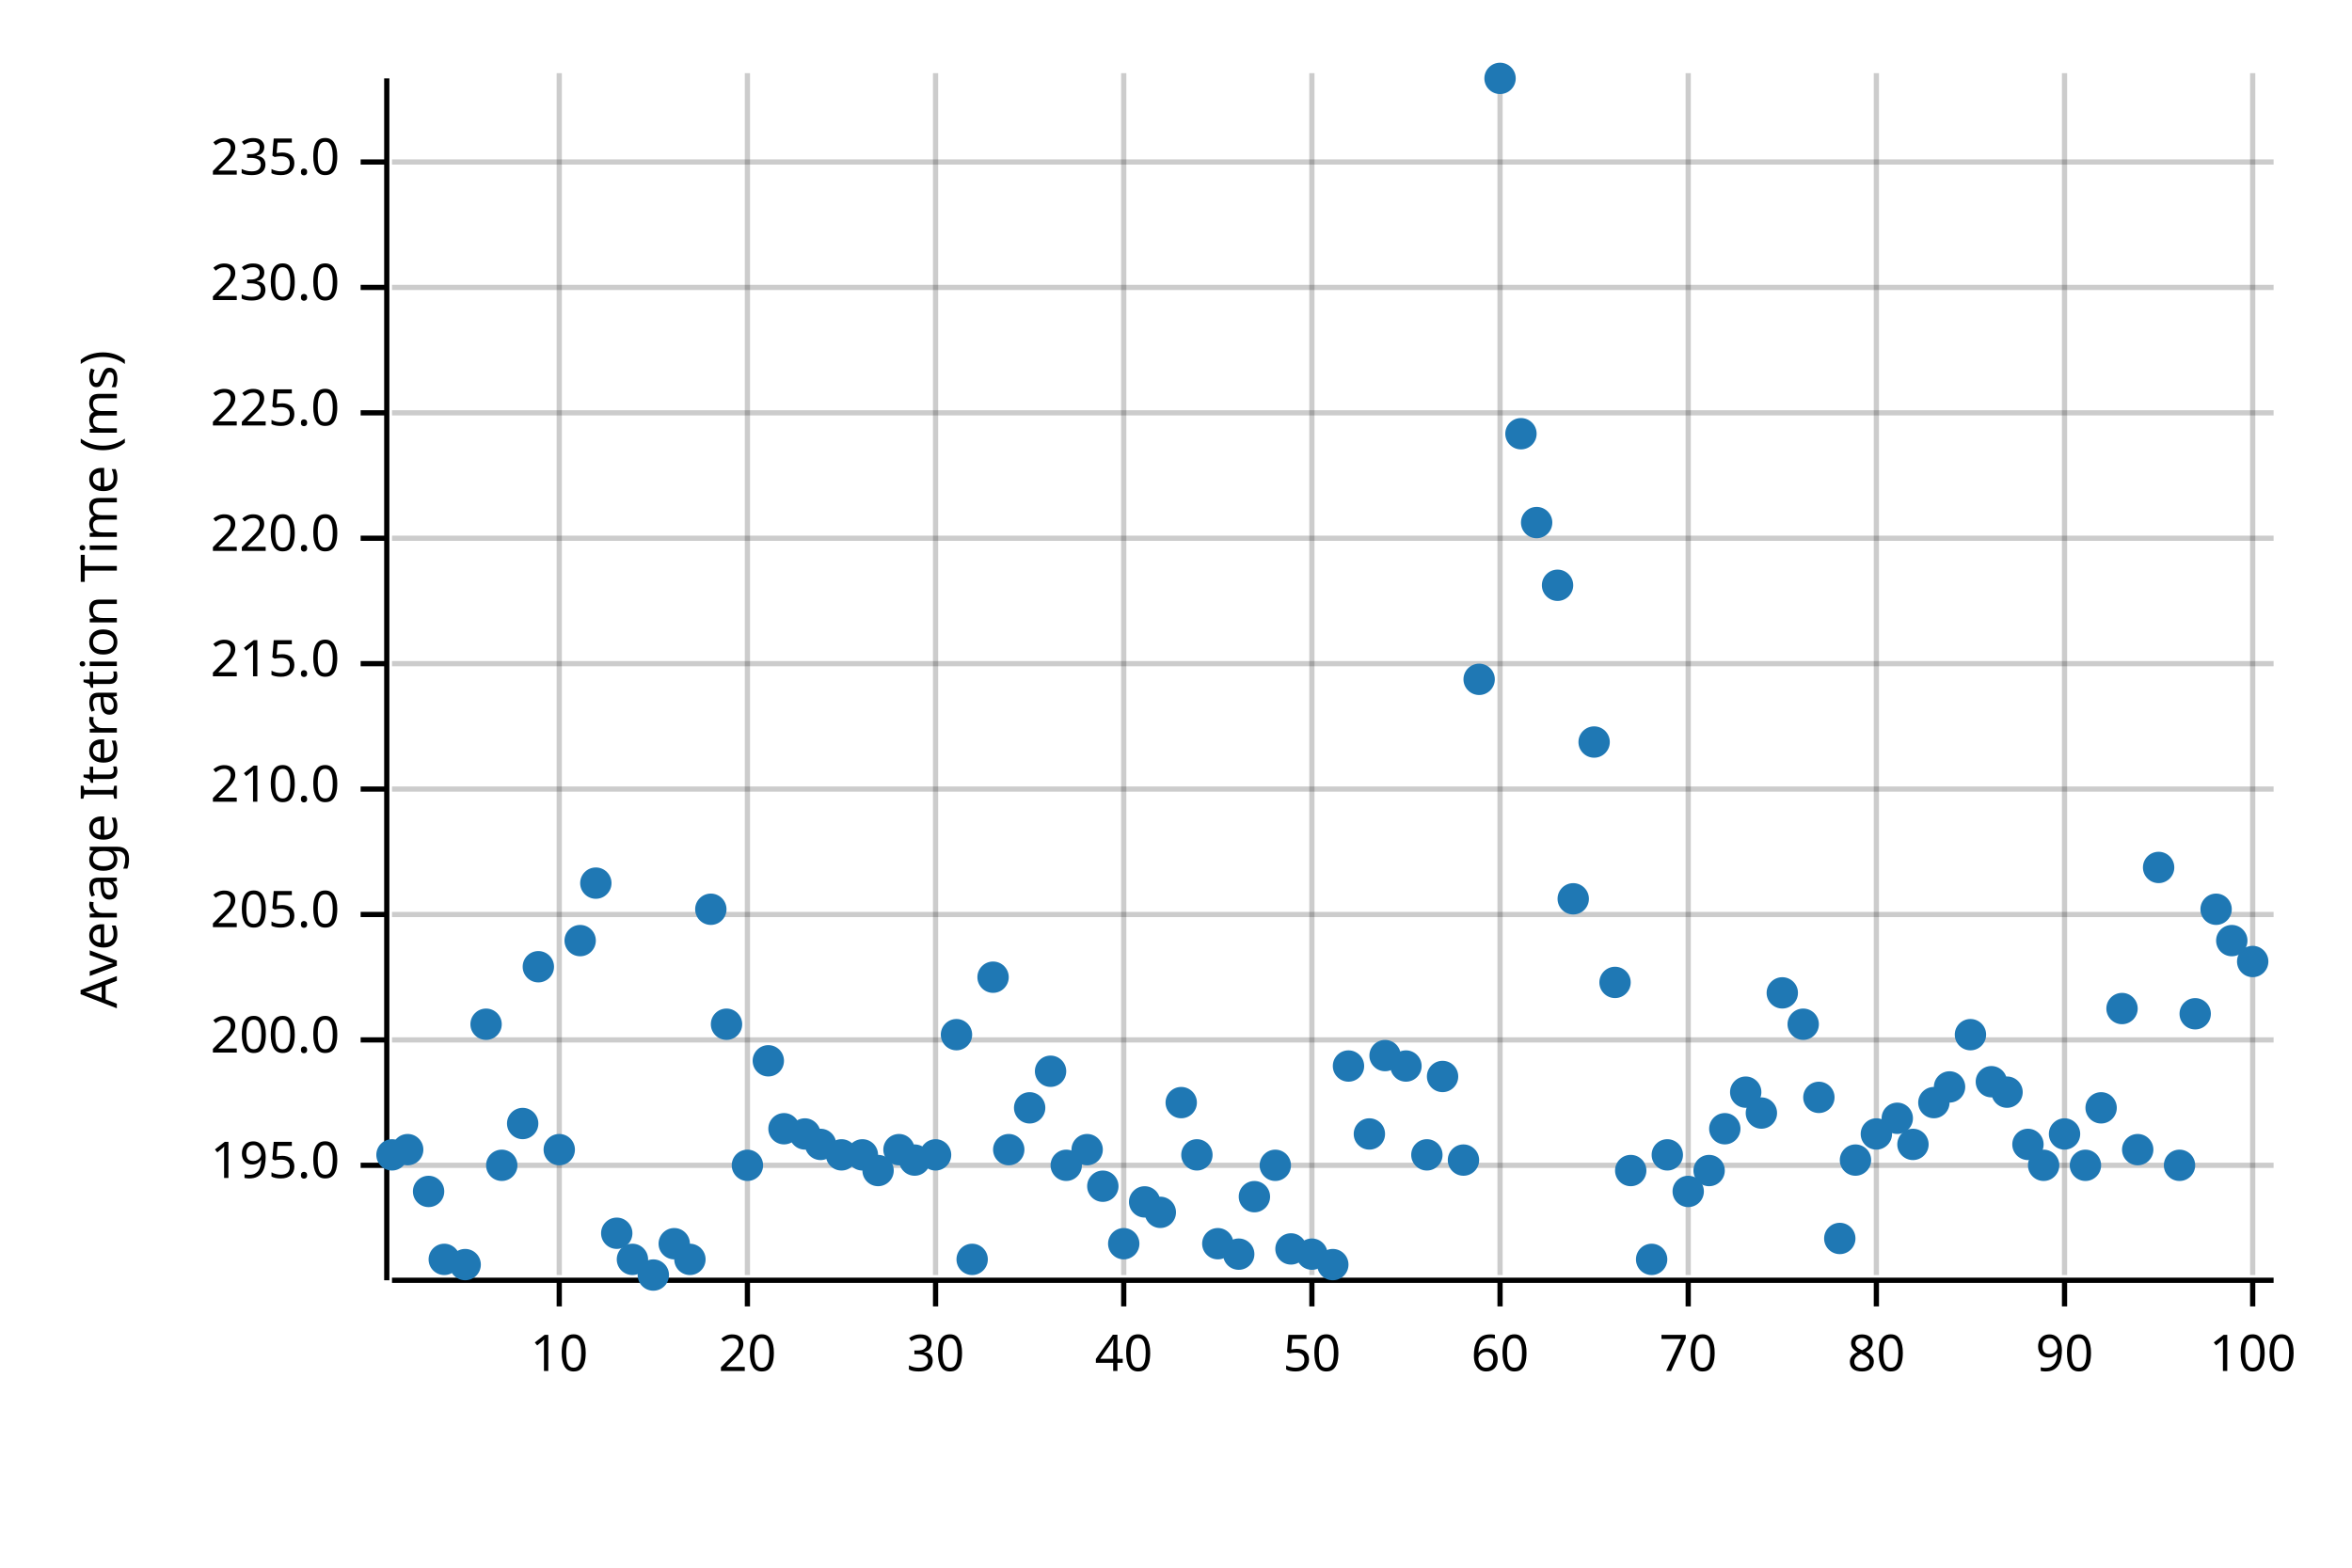
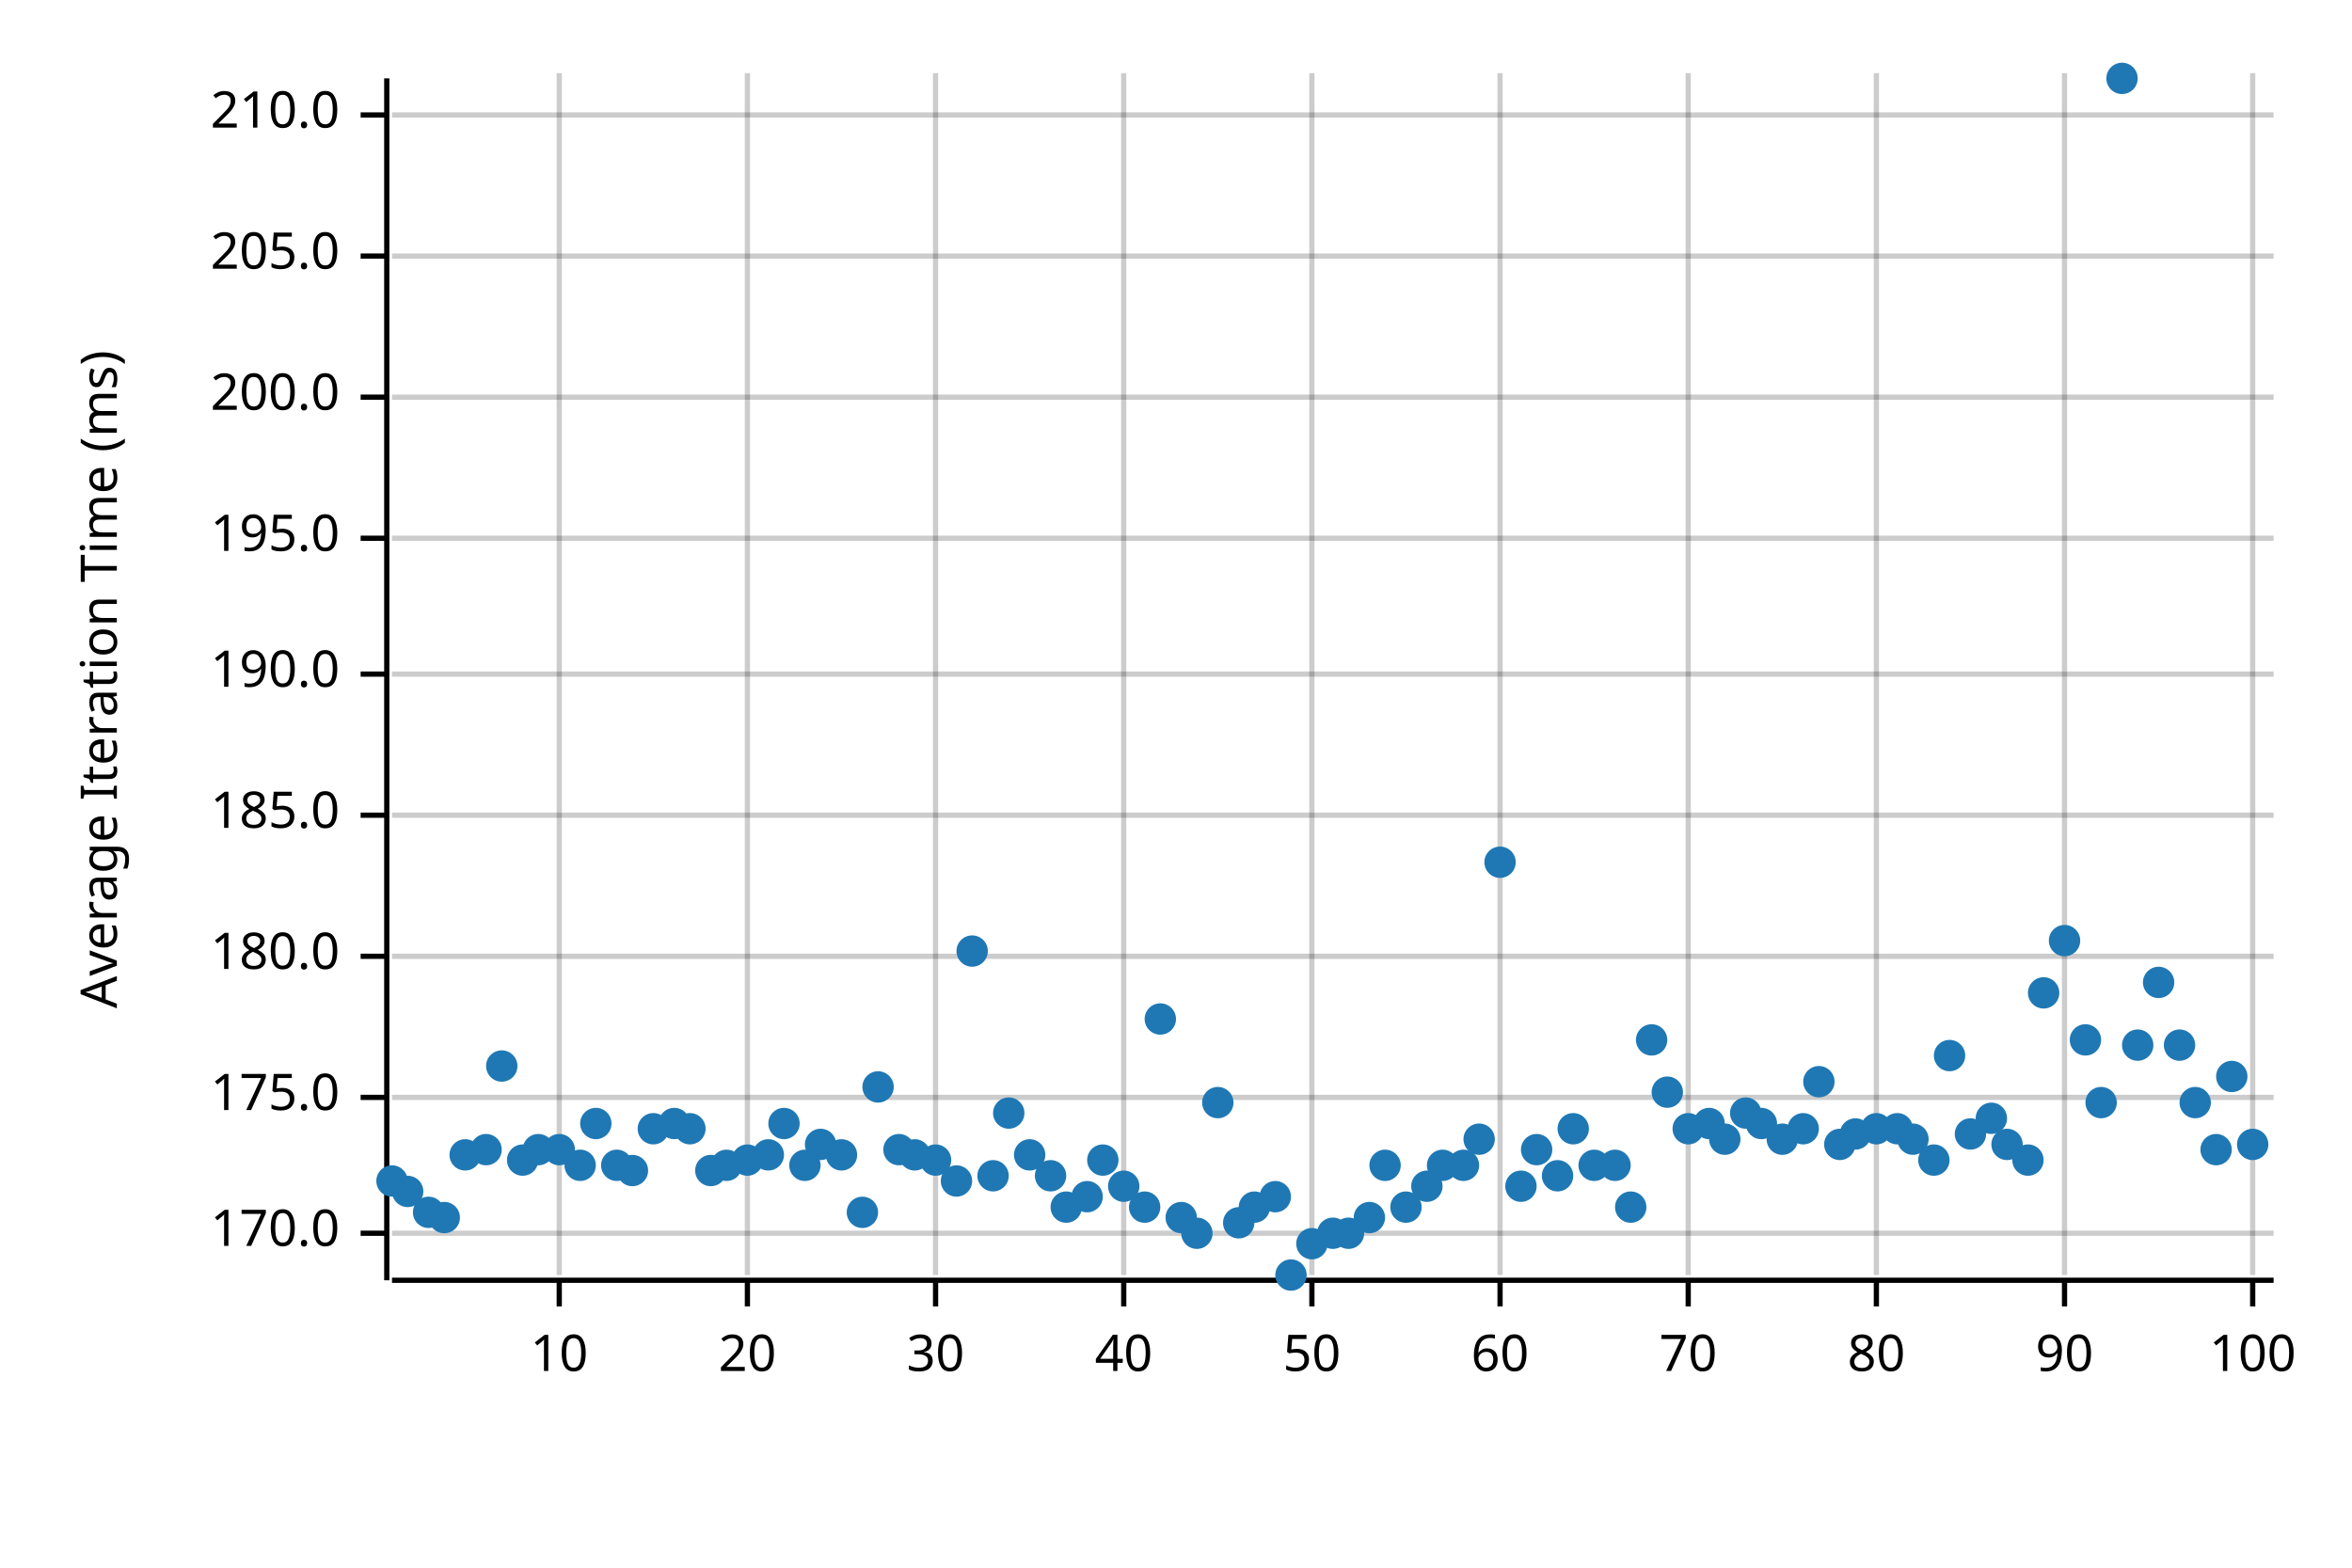
<svg xmlns="http://www.w3.org/2000/svg" width="450" height="300" viewBox="0 0 450 300">
  <text x="15" y="130" dy="0.76em" text-anchor="middle" font-family="sans-serif" font-size="9.677" opacity="1" fill="#000000" transform="rotate(270, 15, 130)">
Average Iteration Time (ms)
</text>
  <line opacity="0.2" stroke="#000000" stroke-width="1" x1="107" y1="244" x2="107" y2="14" />
  <line opacity="0.2" stroke="#000000" stroke-width="1" x1="143" y1="244" x2="143" y2="14" />
  <line opacity="0.2" stroke="#000000" stroke-width="1" x1="179" y1="244" x2="179" y2="14" />
  <line opacity="0.2" stroke="#000000" stroke-width="1" x1="215" y1="244" x2="215" y2="14" />
  <line opacity="0.2" stroke="#000000" stroke-width="1" x1="251" y1="244" x2="251" y2="14" />
  <line opacity="0.2" stroke="#000000" stroke-width="1" x1="287" y1="244" x2="287" y2="14" />
  <line opacity="0.2" stroke="#000000" stroke-width="1" x1="323" y1="244" x2="323" y2="14" />
  <line opacity="0.2" stroke="#000000" stroke-width="1" x1="359" y1="244" x2="359" y2="14" />
  <line opacity="0.2" stroke="#000000" stroke-width="1" x1="395" y1="244" x2="395" y2="14" />
  <line opacity="0.2" stroke="#000000" stroke-width="1" x1="431" y1="244" x2="431" y2="14" />
-   <line opacity="0.2" stroke="#000000" stroke-width="1" x1="75" y1="223" x2="435" y2="223" />
-   <line opacity="0.2" stroke="#000000" stroke-width="1" x1="75" y1="199" x2="435" y2="199" />
-   <line opacity="0.2" stroke="#000000" stroke-width="1" x1="75" y1="175" x2="435" y2="175" />
-   <line opacity="0.2" stroke="#000000" stroke-width="1" x1="75" y1="151" x2="435" y2="151" />
-   <line opacity="0.2" stroke="#000000" stroke-width="1" x1="75" y1="127" x2="435" y2="127" />
+   <line opacity="0.2" stroke="#000000" stroke-width="1" x1="75" y1="236" x2="435" y2="236" />
+   <line opacity="0.2" stroke="#000000" stroke-width="1" x1="75" y1="210" x2="435" y2="210" />
+   <line opacity="0.2" stroke="#000000" stroke-width="1" x1="75" y1="183" x2="435" y2="183" />
+   <line opacity="0.2" stroke="#000000" stroke-width="1" x1="75" y1="156" x2="435" y2="156" />
+   <line opacity="0.2" stroke="#000000" stroke-width="1" x1="75" y1="129" x2="435" y2="129" />
  <line opacity="0.2" stroke="#000000" stroke-width="1" x1="75" y1="103" x2="435" y2="103" />
-   <line opacity="0.2" stroke="#000000" stroke-width="1" x1="75" y1="79" x2="435" y2="79" />
-   <line opacity="0.2" stroke="#000000" stroke-width="1" x1="75" y1="55" x2="435" y2="55" />
-   <line opacity="0.2" stroke="#000000" stroke-width="1" x1="75" y1="31" x2="435" y2="31" />
+   <line opacity="0.2" stroke="#000000" stroke-width="1" x1="75" y1="76" x2="435" y2="76" />
+   <line opacity="0.2" stroke="#000000" stroke-width="1" x1="75" y1="49" x2="435" y2="49" />
+   <line opacity="0.2" stroke="#000000" stroke-width="1" x1="75" y1="22" x2="435" y2="22" />
  <polyline fill="none" opacity="1" stroke="#000000" stroke-width="1" points="74,15 74,245 " />
-   <text x="65" y="223" dy="0.5ex" text-anchor="end" font-family="sans-serif" font-size="9.677" opacity="1" fill="#000000">
+   <text x="65" y="236" dy="0.5ex" text-anchor="end" font-family="sans-serif" font-size="9.677" opacity="1" fill="#000000">
+ 170.0
+ </text>
+   <polyline fill="none" opacity="1" stroke="#000000" stroke-width="1" points="69,236 74,236 " />
+   <text x="65" y="210" dy="0.5ex" text-anchor="end" font-family="sans-serif" font-size="9.677" opacity="1" fill="#000000">
+ 175.0
+ </text>
+   <polyline fill="none" opacity="1" stroke="#000000" stroke-width="1" points="69,210 74,210 " />
+   <text x="65" y="183" dy="0.5ex" text-anchor="end" font-family="sans-serif" font-size="9.677" opacity="1" fill="#000000">
+ 180.0
+ </text>
+   <polyline fill="none" opacity="1" stroke="#000000" stroke-width="1" points="69,183 74,183 " />
+   <text x="65" y="156" dy="0.5ex" text-anchor="end" font-family="sans-serif" font-size="9.677" opacity="1" fill="#000000">
+ 185.0
+ </text>
+   <polyline fill="none" opacity="1" stroke="#000000" stroke-width="1" points="69,156 74,156 " />
+   <text x="65" y="129" dy="0.5ex" text-anchor="end" font-family="sans-serif" font-size="9.677" opacity="1" fill="#000000">
+ 190.0
+ </text>
+   <polyline fill="none" opacity="1" stroke="#000000" stroke-width="1" points="69,129 74,129 " />
+   <text x="65" y="103" dy="0.5ex" text-anchor="end" font-family="sans-serif" font-size="9.677" opacity="1" fill="#000000">
195.0
</text>
-   <polyline fill="none" opacity="1" stroke="#000000" stroke-width="1" points="69,223 74,223 " />
-   <text x="65" y="199" dy="0.5ex" text-anchor="end" font-family="sans-serif" font-size="9.677" opacity="1" fill="#000000">
+   <polyline fill="none" opacity="1" stroke="#000000" stroke-width="1" points="69,103 74,103 " />
+   <text x="65" y="76" dy="0.5ex" text-anchor="end" font-family="sans-serif" font-size="9.677" opacity="1" fill="#000000">
200.0
</text>
-   <polyline fill="none" opacity="1" stroke="#000000" stroke-width="1" points="69,199 74,199 " />
-   <text x="65" y="175" dy="0.5ex" text-anchor="end" font-family="sans-serif" font-size="9.677" opacity="1" fill="#000000">
+   <polyline fill="none" opacity="1" stroke="#000000" stroke-width="1" points="69,76 74,76 " />
+   <text x="65" y="49" dy="0.5ex" text-anchor="end" font-family="sans-serif" font-size="9.677" opacity="1" fill="#000000">
205.0
</text>
-   <polyline fill="none" opacity="1" stroke="#000000" stroke-width="1" points="69,175 74,175 " />
-   <text x="65" y="151" dy="0.5ex" text-anchor="end" font-family="sans-serif" font-size="9.677" opacity="1" fill="#000000">
+   <polyline fill="none" opacity="1" stroke="#000000" stroke-width="1" points="69,49 74,49 " />
+   <text x="65" y="22" dy="0.5ex" text-anchor="end" font-family="sans-serif" font-size="9.677" opacity="1" fill="#000000">
210.0
</text>
-   <polyline fill="none" opacity="1" stroke="#000000" stroke-width="1" points="69,151 74,151 " />
-   <text x="65" y="127" dy="0.5ex" text-anchor="end" font-family="sans-serif" font-size="9.677" opacity="1" fill="#000000">
- 215.0
- </text>
-   <polyline fill="none" opacity="1" stroke="#000000" stroke-width="1" points="69,127 74,127 " />
-   <text x="65" y="103" dy="0.5ex" text-anchor="end" font-family="sans-serif" font-size="9.677" opacity="1" fill="#000000">
- 220.0
- </text>
-   <polyline fill="none" opacity="1" stroke="#000000" stroke-width="1" points="69,103 74,103 " />
-   <text x="65" y="79" dy="0.5ex" text-anchor="end" font-family="sans-serif" font-size="9.677" opacity="1" fill="#000000">
- 225.0
- </text>
-   <polyline fill="none" opacity="1" stroke="#000000" stroke-width="1" points="69,79 74,79 " />
-   <text x="65" y="55" dy="0.5ex" text-anchor="end" font-family="sans-serif" font-size="9.677" opacity="1" fill="#000000">
- 230.0
- </text>
-   <polyline fill="none" opacity="1" stroke="#000000" stroke-width="1" points="69,55 74,55 " />
-   <text x="65" y="31" dy="0.5ex" text-anchor="end" font-family="sans-serif" font-size="9.677" opacity="1" fill="#000000">
- 235.0
- </text>
-   <polyline fill="none" opacity="1" stroke="#000000" stroke-width="1" points="69,31 74,31 " />
+   <polyline fill="none" opacity="1" stroke="#000000" stroke-width="1" points="69,22 74,22 " />
  <polyline fill="none" opacity="1" stroke="#000000" stroke-width="1" points="75,245 435,245 " />
  <text x="107" y="255" dy="0.76em" text-anchor="middle" font-family="sans-serif" font-size="9.677" opacity="1" fill="#000000">
10
</text>
  <polyline fill="none" opacity="1" stroke="#000000" stroke-width="1" points="107,245 107,250 " />
  <text x="143" y="255" dy="0.76em" text-anchor="middle" font-family="sans-serif" font-size="9.677" opacity="1" fill="#000000">
20
</text>
  <polyline fill="none" opacity="1" stroke="#000000" stroke-width="1" points="143,245 143,250 " />
  <text x="179" y="255" dy="0.76em" text-anchor="middle" font-family="sans-serif" font-size="9.677" opacity="1" fill="#000000">
30
</text>
  <polyline fill="none" opacity="1" stroke="#000000" stroke-width="1" points="179,245 179,250 " />
  <text x="215" y="255" dy="0.76em" text-anchor="middle" font-family="sans-serif" font-size="9.677" opacity="1" fill="#000000">
40
</text>
  <polyline fill="none" opacity="1" stroke="#000000" stroke-width="1" points="215,245 215,250 " />
  <text x="251" y="255" dy="0.76em" text-anchor="middle" font-family="sans-serif" font-size="9.677" opacity="1" fill="#000000">
50
</text>
  <polyline fill="none" opacity="1" stroke="#000000" stroke-width="1" points="251,245 251,250 " />
  <text x="287" y="255" dy="0.76em" text-anchor="middle" font-family="sans-serif" font-size="9.677" opacity="1" fill="#000000">
60
</text>
  <polyline fill="none" opacity="1" stroke="#000000" stroke-width="1" points="287,245 287,250 " />
  <text x="323" y="255" dy="0.76em" text-anchor="middle" font-family="sans-serif" font-size="9.677" opacity="1" fill="#000000">
70
</text>
  <polyline fill="none" opacity="1" stroke="#000000" stroke-width="1" points="323,245 323,250 " />
  <text x="359" y="255" dy="0.76em" text-anchor="middle" font-family="sans-serif" font-size="9.677" opacity="1" fill="#000000">
80
</text>
  <polyline fill="none" opacity="1" stroke="#000000" stroke-width="1" points="359,245 359,250 " />
  <text x="395" y="255" dy="0.76em" text-anchor="middle" font-family="sans-serif" font-size="9.677" opacity="1" fill="#000000">
90
</text>
  <polyline fill="none" opacity="1" stroke="#000000" stroke-width="1" points="395,245 395,250 " />
  <text x="431" y="255" dy="0.76em" text-anchor="middle" font-family="sans-serif" font-size="9.677" opacity="1" fill="#000000">
100
</text>
  <polyline fill="none" opacity="1" stroke="#000000" stroke-width="1" points="431,245 431,250 " />
-   <circle cx="75" cy="221" r="3" opacity="1" fill="#1F78B4" stroke="none" stroke-width="1" />
-   <circle cx="78" cy="220" r="3" opacity="1" fill="#1F78B4" stroke="none" stroke-width="1" />
-   <circle cx="82" cy="228" r="3" opacity="1" fill="#1F78B4" stroke="none" stroke-width="1" />
-   <circle cx="85" cy="241" r="3" opacity="1" fill="#1F78B4" stroke="none" stroke-width="1" />
-   <circle cx="89" cy="242" r="3" opacity="1" fill="#1F78B4" stroke="none" stroke-width="1" />
-   <circle cx="93" cy="196" r="3" opacity="1" fill="#1F78B4" stroke="none" stroke-width="1" />
-   <circle cx="96" cy="223" r="3" opacity="1" fill="#1F78B4" stroke="none" stroke-width="1" />
-   <circle cx="100" cy="215" r="3" opacity="1" fill="#1F78B4" stroke="none" stroke-width="1" />
-   <circle cx="103" cy="185" r="3" opacity="1" fill="#1F78B4" stroke="none" stroke-width="1" />
+   <circle cx="75" cy="226" r="3" opacity="1" fill="#1F78B4" stroke="none" stroke-width="1" />
+   <circle cx="78" cy="228" r="3" opacity="1" fill="#1F78B4" stroke="none" stroke-width="1" />
+   <circle cx="82" cy="232" r="3" opacity="1" fill="#1F78B4" stroke="none" stroke-width="1" />
+   <circle cx="85" cy="233" r="3" opacity="1" fill="#1F78B4" stroke="none" stroke-width="1" />
+   <circle cx="89" cy="221" r="3" opacity="1" fill="#1F78B4" stroke="none" stroke-width="1" />
+   <circle cx="93" cy="220" r="3" opacity="1" fill="#1F78B4" stroke="none" stroke-width="1" />
+   <circle cx="96" cy="204" r="3" opacity="1" fill="#1F78B4" stroke="none" stroke-width="1" />
+   <circle cx="100" cy="222" r="3" opacity="1" fill="#1F78B4" stroke="none" stroke-width="1" />
+   <circle cx="103" cy="220" r="3" opacity="1" fill="#1F78B4" stroke="none" stroke-width="1" />
  <circle cx="107" cy="220" r="3" opacity="1" fill="#1F78B4" stroke="none" stroke-width="1" />
-   <circle cx="111" cy="180" r="3" opacity="1" fill="#1F78B4" stroke="none" stroke-width="1" />
-   <circle cx="114" cy="169" r="3" opacity="1" fill="#1F78B4" stroke="none" stroke-width="1" />
-   <circle cx="118" cy="236" r="3" opacity="1" fill="#1F78B4" stroke="none" stroke-width="1" />
-   <circle cx="121" cy="241" r="3" opacity="1" fill="#1F78B4" stroke="none" stroke-width="1" />
-   <circle cx="125" cy="244" r="3" opacity="1" fill="#1F78B4" stroke="none" stroke-width="1" />
-   <circle cx="129" cy="238" r="3" opacity="1" fill="#1F78B4" stroke="none" stroke-width="1" />
-   <circle cx="132" cy="241" r="3" opacity="1" fill="#1F78B4" stroke="none" stroke-width="1" />
-   <circle cx="136" cy="174" r="3" opacity="1" fill="#1F78B4" stroke="none" stroke-width="1" />
-   <circle cx="139" cy="196" r="3" opacity="1" fill="#1F78B4" stroke="none" stroke-width="1" />
-   <circle cx="143" cy="223" r="3" opacity="1" fill="#1F78B4" stroke="none" stroke-width="1" />
-   <circle cx="147" cy="203" r="3" opacity="1" fill="#1F78B4" stroke="none" stroke-width="1" />
-   <circle cx="150" cy="216" r="3" opacity="1" fill="#1F78B4" stroke="none" stroke-width="1" />
-   <circle cx="154" cy="217" r="3" opacity="1" fill="#1F78B4" stroke="none" stroke-width="1" />
+   <circle cx="111" cy="223" r="3" opacity="1" fill="#1F78B4" stroke="none" stroke-width="1" />
+   <circle cx="114" cy="215" r="3" opacity="1" fill="#1F78B4" stroke="none" stroke-width="1" />
+   <circle cx="118" cy="223" r="3" opacity="1" fill="#1F78B4" stroke="none" stroke-width="1" />
+   <circle cx="121" cy="224" r="3" opacity="1" fill="#1F78B4" stroke="none" stroke-width="1" />
+   <circle cx="125" cy="216" r="3" opacity="1" fill="#1F78B4" stroke="none" stroke-width="1" />
+   <circle cx="129" cy="215" r="3" opacity="1" fill="#1F78B4" stroke="none" stroke-width="1" />
+   <circle cx="132" cy="216" r="3" opacity="1" fill="#1F78B4" stroke="none" stroke-width="1" />
+   <circle cx="136" cy="224" r="3" opacity="1" fill="#1F78B4" stroke="none" stroke-width="1" />
+   <circle cx="139" cy="223" r="3" opacity="1" fill="#1F78B4" stroke="none" stroke-width="1" />
+   <circle cx="143" cy="222" r="3" opacity="1" fill="#1F78B4" stroke="none" stroke-width="1" />
+   <circle cx="147" cy="221" r="3" opacity="1" fill="#1F78B4" stroke="none" stroke-width="1" />
+   <circle cx="150" cy="215" r="3" opacity="1" fill="#1F78B4" stroke="none" stroke-width="1" />
+   <circle cx="154" cy="223" r="3" opacity="1" fill="#1F78B4" stroke="none" stroke-width="1" />
  <circle cx="157" cy="219" r="3" opacity="1" fill="#1F78B4" stroke="none" stroke-width="1" />
  <circle cx="161" cy="221" r="3" opacity="1" fill="#1F78B4" stroke="none" stroke-width="1" />
-   <circle cx="165" cy="221" r="3" opacity="1" fill="#1F78B4" stroke="none" stroke-width="1" />
-   <circle cx="168" cy="224" r="3" opacity="1" fill="#1F78B4" stroke="none" stroke-width="1" />
+   <circle cx="165" cy="232" r="3" opacity="1" fill="#1F78B4" stroke="none" stroke-width="1" />
+   <circle cx="168" cy="208" r="3" opacity="1" fill="#1F78B4" stroke="none" stroke-width="1" />
  <circle cx="172" cy="220" r="3" opacity="1" fill="#1F78B4" stroke="none" stroke-width="1" />
-   <circle cx="175" cy="222" r="3" opacity="1" fill="#1F78B4" stroke="none" stroke-width="1" />
-   <circle cx="179" cy="221" r="3" opacity="1" fill="#1F78B4" stroke="none" stroke-width="1" />
-   <circle cx="183" cy="198" r="3" opacity="1" fill="#1F78B4" stroke="none" stroke-width="1" />
-   <circle cx="186" cy="241" r="3" opacity="1" fill="#1F78B4" stroke="none" stroke-width="1" />
-   <circle cx="190" cy="187" r="3" opacity="1" fill="#1F78B4" stroke="none" stroke-width="1" />
-   <circle cx="193" cy="220" r="3" opacity="1" fill="#1F78B4" stroke="none" stroke-width="1" />
-   <circle cx="197" cy="212" r="3" opacity="1" fill="#1F78B4" stroke="none" stroke-width="1" />
-   <circle cx="201" cy="205" r="3" opacity="1" fill="#1F78B4" stroke="none" stroke-width="1" />
-   <circle cx="204" cy="223" r="3" opacity="1" fill="#1F78B4" stroke="none" stroke-width="1" />
-   <circle cx="208" cy="220" r="3" opacity="1" fill="#1F78B4" stroke="none" stroke-width="1" />
-   <circle cx="211" cy="227" r="3" opacity="1" fill="#1F78B4" stroke="none" stroke-width="1" />
-   <circle cx="215" cy="238" r="3" opacity="1" fill="#1F78B4" stroke="none" stroke-width="1" />
-   <circle cx="219" cy="230" r="3" opacity="1" fill="#1F78B4" stroke="none" stroke-width="1" />
-   <circle cx="222" cy="232" r="3" opacity="1" fill="#1F78B4" stroke="none" stroke-width="1" />
-   <circle cx="226" cy="211" r="3" opacity="1" fill="#1F78B4" stroke="none" stroke-width="1" />
-   <circle cx="229" cy="221" r="3" opacity="1" fill="#1F78B4" stroke="none" stroke-width="1" />
-   <circle cx="233" cy="238" r="3" opacity="1" fill="#1F78B4" stroke="none" stroke-width="1" />
-   <circle cx="237" cy="240" r="3" opacity="1" fill="#1F78B4" stroke="none" stroke-width="1" />
-   <circle cx="240" cy="229" r="3" opacity="1" fill="#1F78B4" stroke="none" stroke-width="1" />
-   <circle cx="244" cy="223" r="3" opacity="1" fill="#1F78B4" stroke="none" stroke-width="1" />
-   <circle cx="247" cy="239" r="3" opacity="1" fill="#1F78B4" stroke="none" stroke-width="1" />
-   <circle cx="251" cy="240" r="3" opacity="1" fill="#1F78B4" stroke="none" stroke-width="1" />
-   <circle cx="255" cy="242" r="3" opacity="1" fill="#1F78B4" stroke="none" stroke-width="1" />
-   <circle cx="258" cy="204" r="3" opacity="1" fill="#1F78B4" stroke="none" stroke-width="1" />
-   <circle cx="262" cy="217" r="3" opacity="1" fill="#1F78B4" stroke="none" stroke-width="1" />
-   <circle cx="265" cy="202" r="3" opacity="1" fill="#1F78B4" stroke="none" stroke-width="1" />
-   <circle cx="269" cy="204" r="3" opacity="1" fill="#1F78B4" stroke="none" stroke-width="1" />
-   <circle cx="273" cy="221" r="3" opacity="1" fill="#1F78B4" stroke="none" stroke-width="1" />
-   <circle cx="276" cy="206" r="3" opacity="1" fill="#1F78B4" stroke="none" stroke-width="1" />
-   <circle cx="280" cy="222" r="3" opacity="1" fill="#1F78B4" stroke="none" stroke-width="1" />
-   <circle cx="283" cy="130" r="3" opacity="1" fill="#1F78B4" stroke="none" stroke-width="1" />
-   <circle cx="287" cy="15" r="3" opacity="1" fill="#1F78B4" stroke="none" stroke-width="1" />
-   <circle cx="291" cy="83" r="3" opacity="1" fill="#1F78B4" stroke="none" stroke-width="1" />
-   <circle cx="294" cy="100" r="3" opacity="1" fill="#1F78B4" stroke="none" stroke-width="1" />
-   <circle cx="298" cy="112" r="3" opacity="1" fill="#1F78B4" stroke="none" stroke-width="1" />
-   <circle cx="301" cy="172" r="3" opacity="1" fill="#1F78B4" stroke="none" stroke-width="1" />
-   <circle cx="305" cy="142" r="3" opacity="1" fill="#1F78B4" stroke="none" stroke-width="1" />
-   <circle cx="309" cy="188" r="3" opacity="1" fill="#1F78B4" stroke="none" stroke-width="1" />
-   <circle cx="312" cy="224" r="3" opacity="1" fill="#1F78B4" stroke="none" stroke-width="1" />
-   <circle cx="316" cy="241" r="3" opacity="1" fill="#1F78B4" stroke="none" stroke-width="1" />
-   <circle cx="319" cy="221" r="3" opacity="1" fill="#1F78B4" stroke="none" stroke-width="1" />
-   <circle cx="323" cy="228" r="3" opacity="1" fill="#1F78B4" stroke="none" stroke-width="1" />
-   <circle cx="327" cy="224" r="3" opacity="1" fill="#1F78B4" stroke="none" stroke-width="1" />
-   <circle cx="330" cy="216" r="3" opacity="1" fill="#1F78B4" stroke="none" stroke-width="1" />
-   <circle cx="334" cy="209" r="3" opacity="1" fill="#1F78B4" stroke="none" stroke-width="1" />
-   <circle cx="337" cy="213" r="3" opacity="1" fill="#1F78B4" stroke="none" stroke-width="1" />
-   <circle cx="341" cy="190" r="3" opacity="1" fill="#1F78B4" stroke="none" stroke-width="1" />
-   <circle cx="345" cy="196" r="3" opacity="1" fill="#1F78B4" stroke="none" stroke-width="1" />
-   <circle cx="348" cy="210" r="3" opacity="1" fill="#1F78B4" stroke="none" stroke-width="1" />
-   <circle cx="352" cy="237" r="3" opacity="1" fill="#1F78B4" stroke="none" stroke-width="1" />
-   <circle cx="355" cy="222" r="3" opacity="1" fill="#1F78B4" stroke="none" stroke-width="1" />
-   <circle cx="359" cy="217" r="3" opacity="1" fill="#1F78B4" stroke="none" stroke-width="1" />
-   <circle cx="363" cy="214" r="3" opacity="1" fill="#1F78B4" stroke="none" stroke-width="1" />
-   <circle cx="366" cy="219" r="3" opacity="1" fill="#1F78B4" stroke="none" stroke-width="1" />
-   <circle cx="370" cy="211" r="3" opacity="1" fill="#1F78B4" stroke="none" stroke-width="1" />
-   <circle cx="373" cy="208" r="3" opacity="1" fill="#1F78B4" stroke="none" stroke-width="1" />
-   <circle cx="377" cy="198" r="3" opacity="1" fill="#1F78B4" stroke="none" stroke-width="1" />
-   <circle cx="381" cy="207" r="3" opacity="1" fill="#1F78B4" stroke="none" stroke-width="1" />
-   <circle cx="384" cy="209" r="3" opacity="1" fill="#1F78B4" stroke="none" stroke-width="1" />
-   <circle cx="388" cy="219" r="3" opacity="1" fill="#1F78B4" stroke="none" stroke-width="1" />
-   <circle cx="391" cy="223" r="3" opacity="1" fill="#1F78B4" stroke="none" stroke-width="1" />
-   <circle cx="395" cy="217" r="3" opacity="1" fill="#1F78B4" stroke="none" stroke-width="1" />
-   <circle cx="399" cy="223" r="3" opacity="1" fill="#1F78B4" stroke="none" stroke-width="1" />
-   <circle cx="402" cy="212" r="3" opacity="1" fill="#1F78B4" stroke="none" stroke-width="1" />
-   <circle cx="406" cy="193" r="3" opacity="1" fill="#1F78B4" stroke="none" stroke-width="1" />
-   <circle cx="409" cy="220" r="3" opacity="1" fill="#1F78B4" stroke="none" stroke-width="1" />
-   <circle cx="413" cy="166" r="3" opacity="1" fill="#1F78B4" stroke="none" stroke-width="1" />
-   <circle cx="417" cy="223" r="3" opacity="1" fill="#1F78B4" stroke="none" stroke-width="1" />
-   <circle cx="420" cy="194" r="3" opacity="1" fill="#1F78B4" stroke="none" stroke-width="1" />
-   <circle cx="424" cy="174" r="3" opacity="1" fill="#1F78B4" stroke="none" stroke-width="1" />
-   <circle cx="427" cy="180" r="3" opacity="1" fill="#1F78B4" stroke="none" stroke-width="1" />
-   <circle cx="431" cy="184" r="3" opacity="1" fill="#1F78B4" stroke="none" stroke-width="1" />
+   <circle cx="175" cy="221" r="3" opacity="1" fill="#1F78B4" stroke="none" stroke-width="1" />
+   <circle cx="179" cy="222" r="3" opacity="1" fill="#1F78B4" stroke="none" stroke-width="1" />
+   <circle cx="183" cy="226" r="3" opacity="1" fill="#1F78B4" stroke="none" stroke-width="1" />
+   <circle cx="186" cy="182" r="3" opacity="1" fill="#1F78B4" stroke="none" stroke-width="1" />
+   <circle cx="190" cy="225" r="3" opacity="1" fill="#1F78B4" stroke="none" stroke-width="1" />
+   <circle cx="193" cy="213" r="3" opacity="1" fill="#1F78B4" stroke="none" stroke-width="1" />
+   <circle cx="197" cy="221" r="3" opacity="1" fill="#1F78B4" stroke="none" stroke-width="1" />
+   <circle cx="201" cy="225" r="3" opacity="1" fill="#1F78B4" stroke="none" stroke-width="1" />
+   <circle cx="204" cy="231" r="3" opacity="1" fill="#1F78B4" stroke="none" stroke-width="1" />
+   <circle cx="208" cy="229" r="3" opacity="1" fill="#1F78B4" stroke="none" stroke-width="1" />
+   <circle cx="211" cy="222" r="3" opacity="1" fill="#1F78B4" stroke="none" stroke-width="1" />
+   <circle cx="215" cy="227" r="3" opacity="1" fill="#1F78B4" stroke="none" stroke-width="1" />
+   <circle cx="219" cy="231" r="3" opacity="1" fill="#1F78B4" stroke="none" stroke-width="1" />
+   <circle cx="222" cy="195" r="3" opacity="1" fill="#1F78B4" stroke="none" stroke-width="1" />
+   <circle cx="226" cy="233" r="3" opacity="1" fill="#1F78B4" stroke="none" stroke-width="1" />
+   <circle cx="229" cy="236" r="3" opacity="1" fill="#1F78B4" stroke="none" stroke-width="1" />
+   <circle cx="233" cy="211" r="3" opacity="1" fill="#1F78B4" stroke="none" stroke-width="1" />
+   <circle cx="237" cy="234" r="3" opacity="1" fill="#1F78B4" stroke="none" stroke-width="1" />
+   <circle cx="240" cy="231" r="3" opacity="1" fill="#1F78B4" stroke="none" stroke-width="1" />
+   <circle cx="244" cy="229" r="3" opacity="1" fill="#1F78B4" stroke="none" stroke-width="1" />
+   <circle cx="247" cy="244" r="3" opacity="1" fill="#1F78B4" stroke="none" stroke-width="1" />
+   <circle cx="251" cy="238" r="3" opacity="1" fill="#1F78B4" stroke="none" stroke-width="1" />
+   <circle cx="255" cy="236" r="3" opacity="1" fill="#1F78B4" stroke="none" stroke-width="1" />
+   <circle cx="258" cy="236" r="3" opacity="1" fill="#1F78B4" stroke="none" stroke-width="1" />
+   <circle cx="262" cy="233" r="3" opacity="1" fill="#1F78B4" stroke="none" stroke-width="1" />
+   <circle cx="265" cy="223" r="3" opacity="1" fill="#1F78B4" stroke="none" stroke-width="1" />
+   <circle cx="269" cy="231" r="3" opacity="1" fill="#1F78B4" stroke="none" stroke-width="1" />
+   <circle cx="273" cy="227" r="3" opacity="1" fill="#1F78B4" stroke="none" stroke-width="1" />
+   <circle cx="276" cy="223" r="3" opacity="1" fill="#1F78B4" stroke="none" stroke-width="1" />
+   <circle cx="280" cy="223" r="3" opacity="1" fill="#1F78B4" stroke="none" stroke-width="1" />
+   <circle cx="283" cy="218" r="3" opacity="1" fill="#1F78B4" stroke="none" stroke-width="1" />
+   <circle cx="287" cy="165" r="3" opacity="1" fill="#1F78B4" stroke="none" stroke-width="1" />
+   <circle cx="291" cy="227" r="3" opacity="1" fill="#1F78B4" stroke="none" stroke-width="1" />
+   <circle cx="294" cy="220" r="3" opacity="1" fill="#1F78B4" stroke="none" stroke-width="1" />
+   <circle cx="298" cy="225" r="3" opacity="1" fill="#1F78B4" stroke="none" stroke-width="1" />
+   <circle cx="301" cy="216" r="3" opacity="1" fill="#1F78B4" stroke="none" stroke-width="1" />
+   <circle cx="305" cy="223" r="3" opacity="1" fill="#1F78B4" stroke="none" stroke-width="1" />
+   <circle cx="309" cy="223" r="3" opacity="1" fill="#1F78B4" stroke="none" stroke-width="1" />
+   <circle cx="312" cy="231" r="3" opacity="1" fill="#1F78B4" stroke="none" stroke-width="1" />
+   <circle cx="316" cy="199" r="3" opacity="1" fill="#1F78B4" stroke="none" stroke-width="1" />
+   <circle cx="319" cy="209" r="3" opacity="1" fill="#1F78B4" stroke="none" stroke-width="1" />
+   <circle cx="323" cy="216" r="3" opacity="1" fill="#1F78B4" stroke="none" stroke-width="1" />
+   <circle cx="327" cy="215" r="3" opacity="1" fill="#1F78B4" stroke="none" stroke-width="1" />
+   <circle cx="330" cy="218" r="3" opacity="1" fill="#1F78B4" stroke="none" stroke-width="1" />
+   <circle cx="334" cy="213" r="3" opacity="1" fill="#1F78B4" stroke="none" stroke-width="1" />
+   <circle cx="337" cy="215" r="3" opacity="1" fill="#1F78B4" stroke="none" stroke-width="1" />
+   <circle cx="341" cy="218" r="3" opacity="1" fill="#1F78B4" stroke="none" stroke-width="1" />
+   <circle cx="345" cy="216" r="3" opacity="1" fill="#1F78B4" stroke="none" stroke-width="1" />
+   <circle cx="348" cy="207" r="3" opacity="1" fill="#1F78B4" stroke="none" stroke-width="1" />
+   <circle cx="352" cy="219" r="3" opacity="1" fill="#1F78B4" stroke="none" stroke-width="1" />
+   <circle cx="355" cy="217" r="3" opacity="1" fill="#1F78B4" stroke="none" stroke-width="1" />
+   <circle cx="359" cy="216" r="3" opacity="1" fill="#1F78B4" stroke="none" stroke-width="1" />
+   <circle cx="363" cy="216" r="3" opacity="1" fill="#1F78B4" stroke="none" stroke-width="1" />
+   <circle cx="366" cy="218" r="3" opacity="1" fill="#1F78B4" stroke="none" stroke-width="1" />
+   <circle cx="370" cy="222" r="3" opacity="1" fill="#1F78B4" stroke="none" stroke-width="1" />
+   <circle cx="373" cy="202" r="3" opacity="1" fill="#1F78B4" stroke="none" stroke-width="1" />
+   <circle cx="377" cy="217" r="3" opacity="1" fill="#1F78B4" stroke="none" stroke-width="1" />
+   <circle cx="381" cy="214" r="3" opacity="1" fill="#1F78B4" stroke="none" stroke-width="1" />
+   <circle cx="384" cy="219" r="3" opacity="1" fill="#1F78B4" stroke="none" stroke-width="1" />
+   <circle cx="388" cy="222" r="3" opacity="1" fill="#1F78B4" stroke="none" stroke-width="1" />
+   <circle cx="391" cy="190" r="3" opacity="1" fill="#1F78B4" stroke="none" stroke-width="1" />
+   <circle cx="395" cy="180" r="3" opacity="1" fill="#1F78B4" stroke="none" stroke-width="1" />
+   <circle cx="399" cy="199" r="3" opacity="1" fill="#1F78B4" stroke="none" stroke-width="1" />
+   <circle cx="402" cy="211" r="3" opacity="1" fill="#1F78B4" stroke="none" stroke-width="1" />
+   <circle cx="406" cy="15" r="3" opacity="1" fill="#1F78B4" stroke="none" stroke-width="1" />
+   <circle cx="409" cy="200" r="3" opacity="1" fill="#1F78B4" stroke="none" stroke-width="1" />
+   <circle cx="413" cy="188" r="3" opacity="1" fill="#1F78B4" stroke="none" stroke-width="1" />
+   <circle cx="417" cy="200" r="3" opacity="1" fill="#1F78B4" stroke="none" stroke-width="1" />
+   <circle cx="420" cy="211" r="3" opacity="1" fill="#1F78B4" stroke="none" stroke-width="1" />
+   <circle cx="424" cy="220" r="3" opacity="1" fill="#1F78B4" stroke="none" stroke-width="1" />
+   <circle cx="427" cy="206" r="3" opacity="1" fill="#1F78B4" stroke="none" stroke-width="1" />
+   <circle cx="431" cy="219" r="3" opacity="1" fill="#1F78B4" stroke="none" stroke-width="1" />
</svg>
